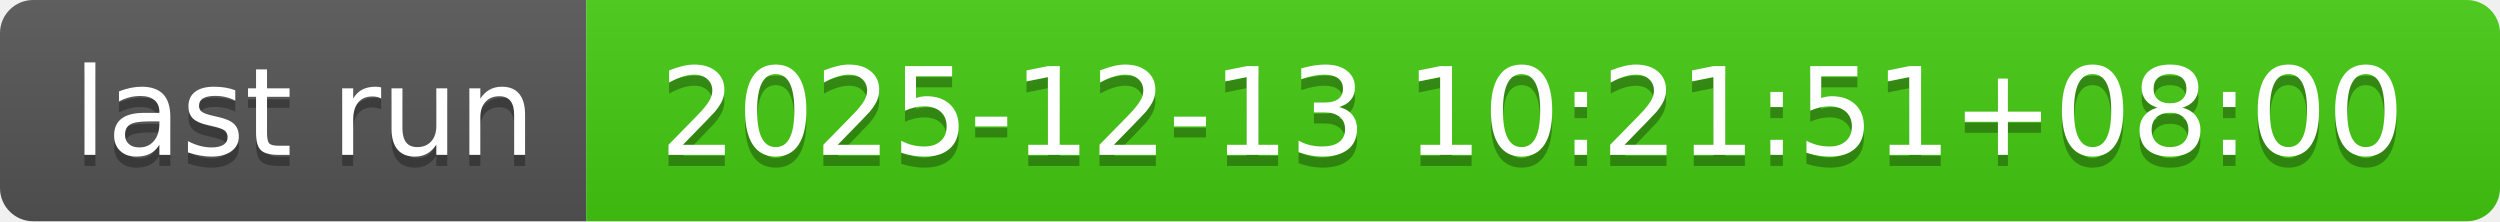
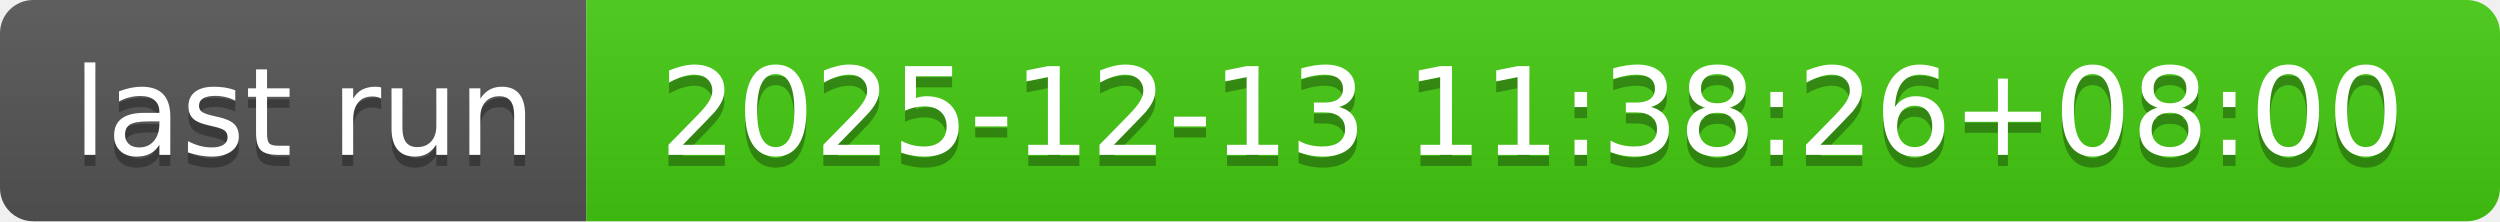
- <svg xmlns="http://www.w3.org/2000/svg" width="226" height="20" role="img" aria-label="last run: 2025-12-13 10:21:51+08:00">
+ <svg xmlns="http://www.w3.org/2000/svg" width="226" height="20" role="img" aria-label="last run: 2025-12-13 11:38:26+08:00">
  <linearGradient id="s" x2="0" y2="100%">
    <stop offset="0" stop-color="#bbb" stop-opacity=".1" />
    <stop offset="1" stop-opacity=".1" />
  </linearGradient>
  <clipPath id="r">
    <rect width="226" height="20" rx="3" fill="#fff" />
  </clipPath>
  <g clip-path="url(#r)">
    <rect width="53" height="20" fill="#555" />
    <rect x="53" width="173" height="20" fill="#4c1" />
    <rect width="226" height="20" fill="url(#s)" />
  </g>
  <g fill="#fff" text-anchor="middle" font-family="Verdana,Geneva,DejaVu Sans,sans-serif" text-rendering="geometricPrecision" font-size="110">
    <text aria-hidden="true" x="275" y="150" fill="#010101" fill-opacity=".3" transform="scale(.1)" textLength="430">last run</text>
    <text x="275" y="140" transform="scale(.1)" fill="#fff" textLength="430">last run</text>
-     <text aria-hidden="true" x="1385" y="150" fill="#010101" fill-opacity=".3" transform="scale(.1)" textLength="1630">2025-12-13 10:21:51+08:00</text>
-     <text x="1385" y="140" transform="scale(.1)" fill="#fff" textLength="1630">2025-12-13 10:21:51+08:00</text>
+     <text aria-hidden="true" x="1385" y="150" fill="#010101" fill-opacity=".3" transform="scale(.1)" textLength="1630">2025-12-13 11:38:26+08:00</text>
+     <text x="1385" y="140" transform="scale(.1)" fill="#fff" textLength="1630">2025-12-13 11:38:26+08:00</text>
  </g>
</svg>
